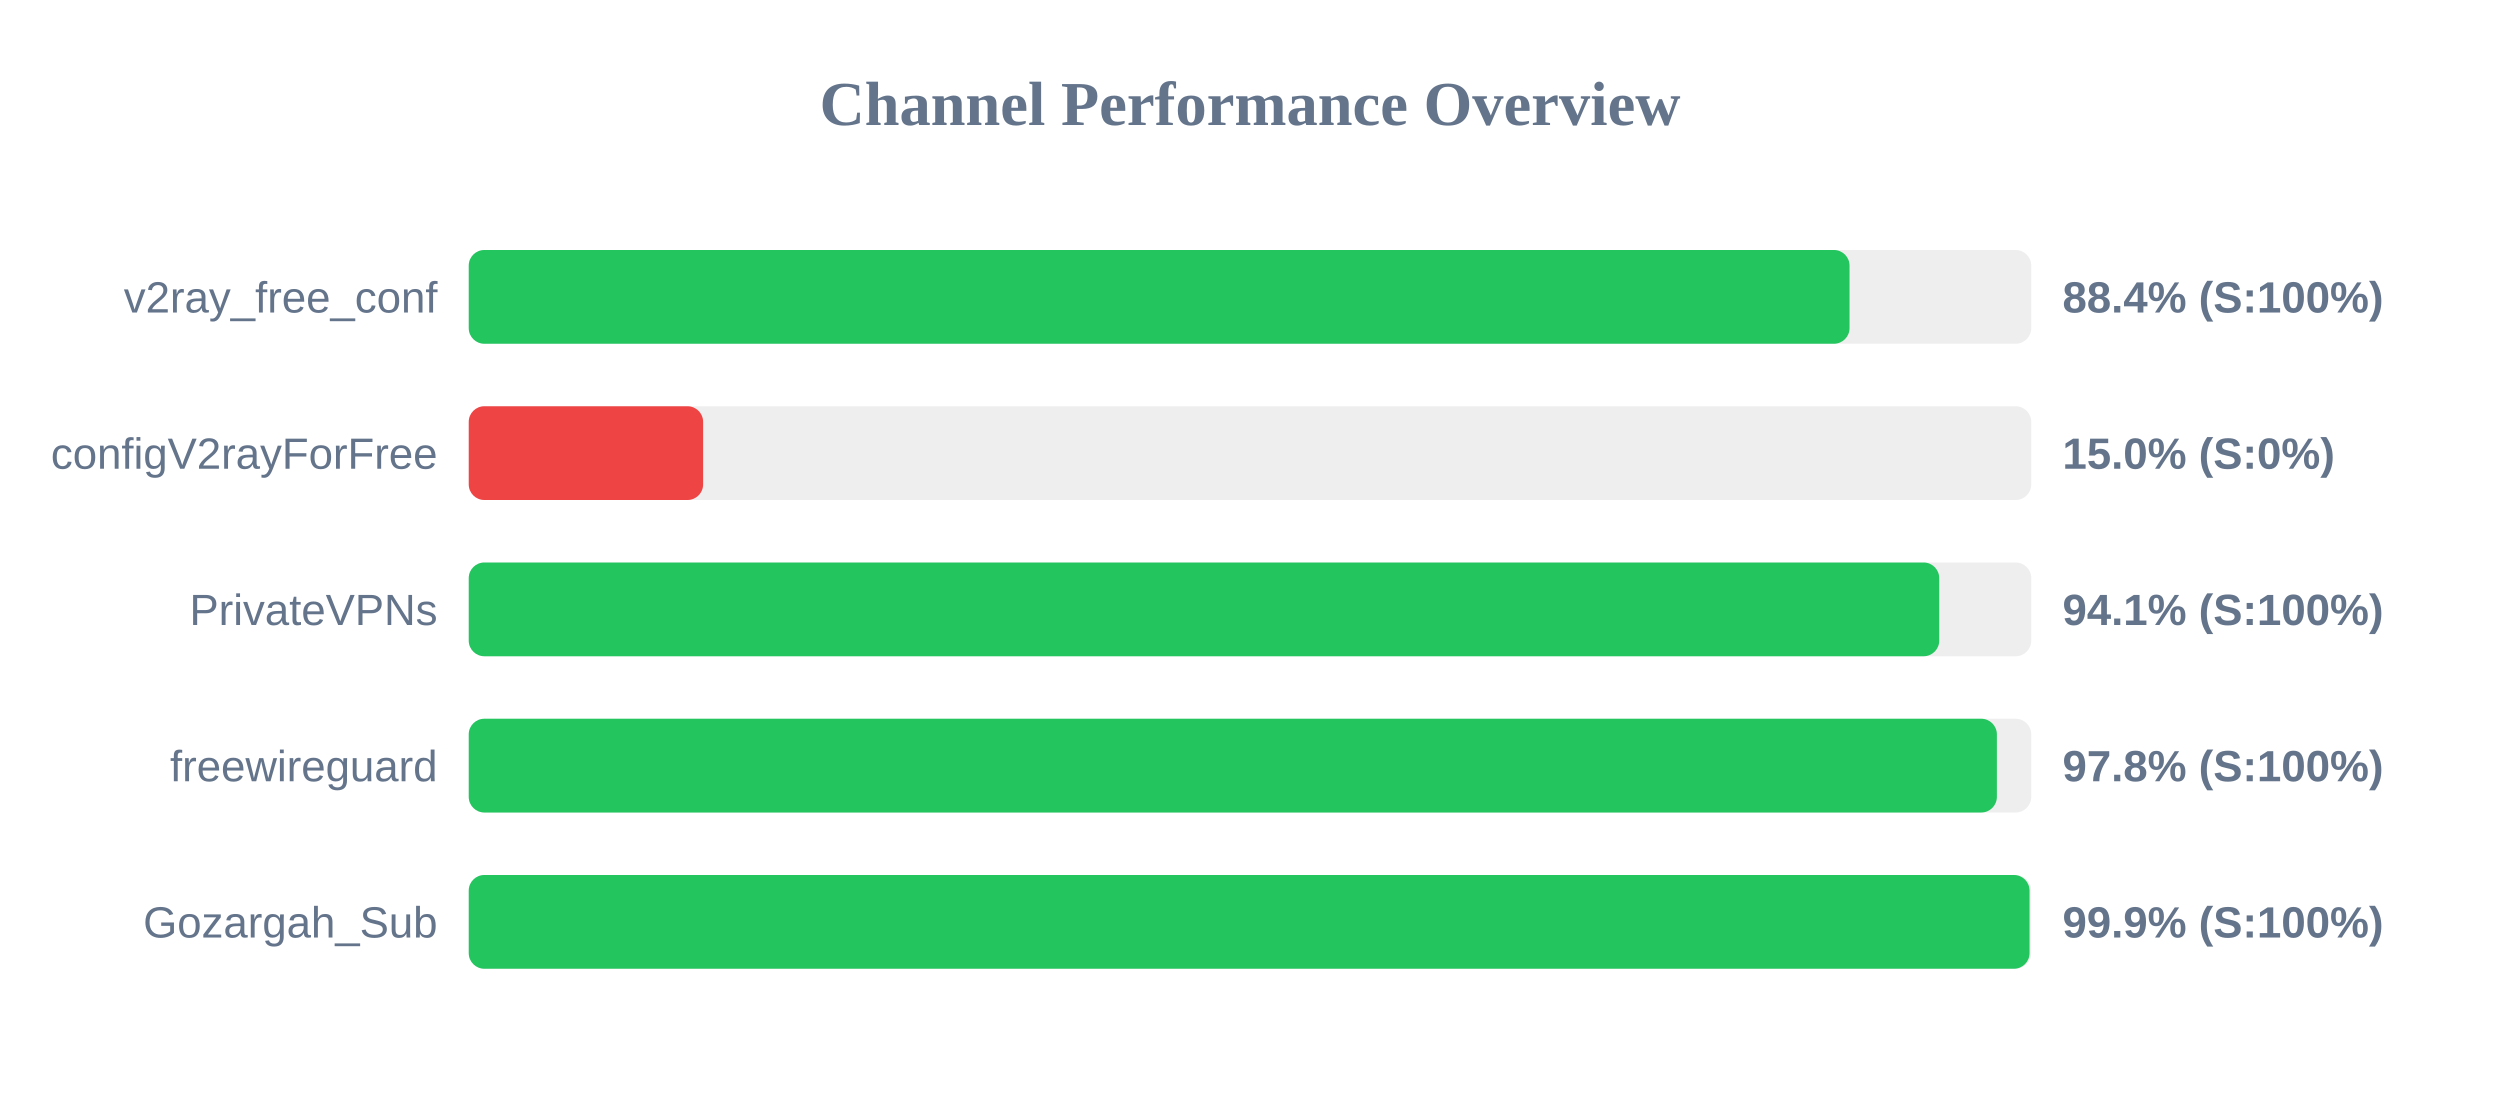
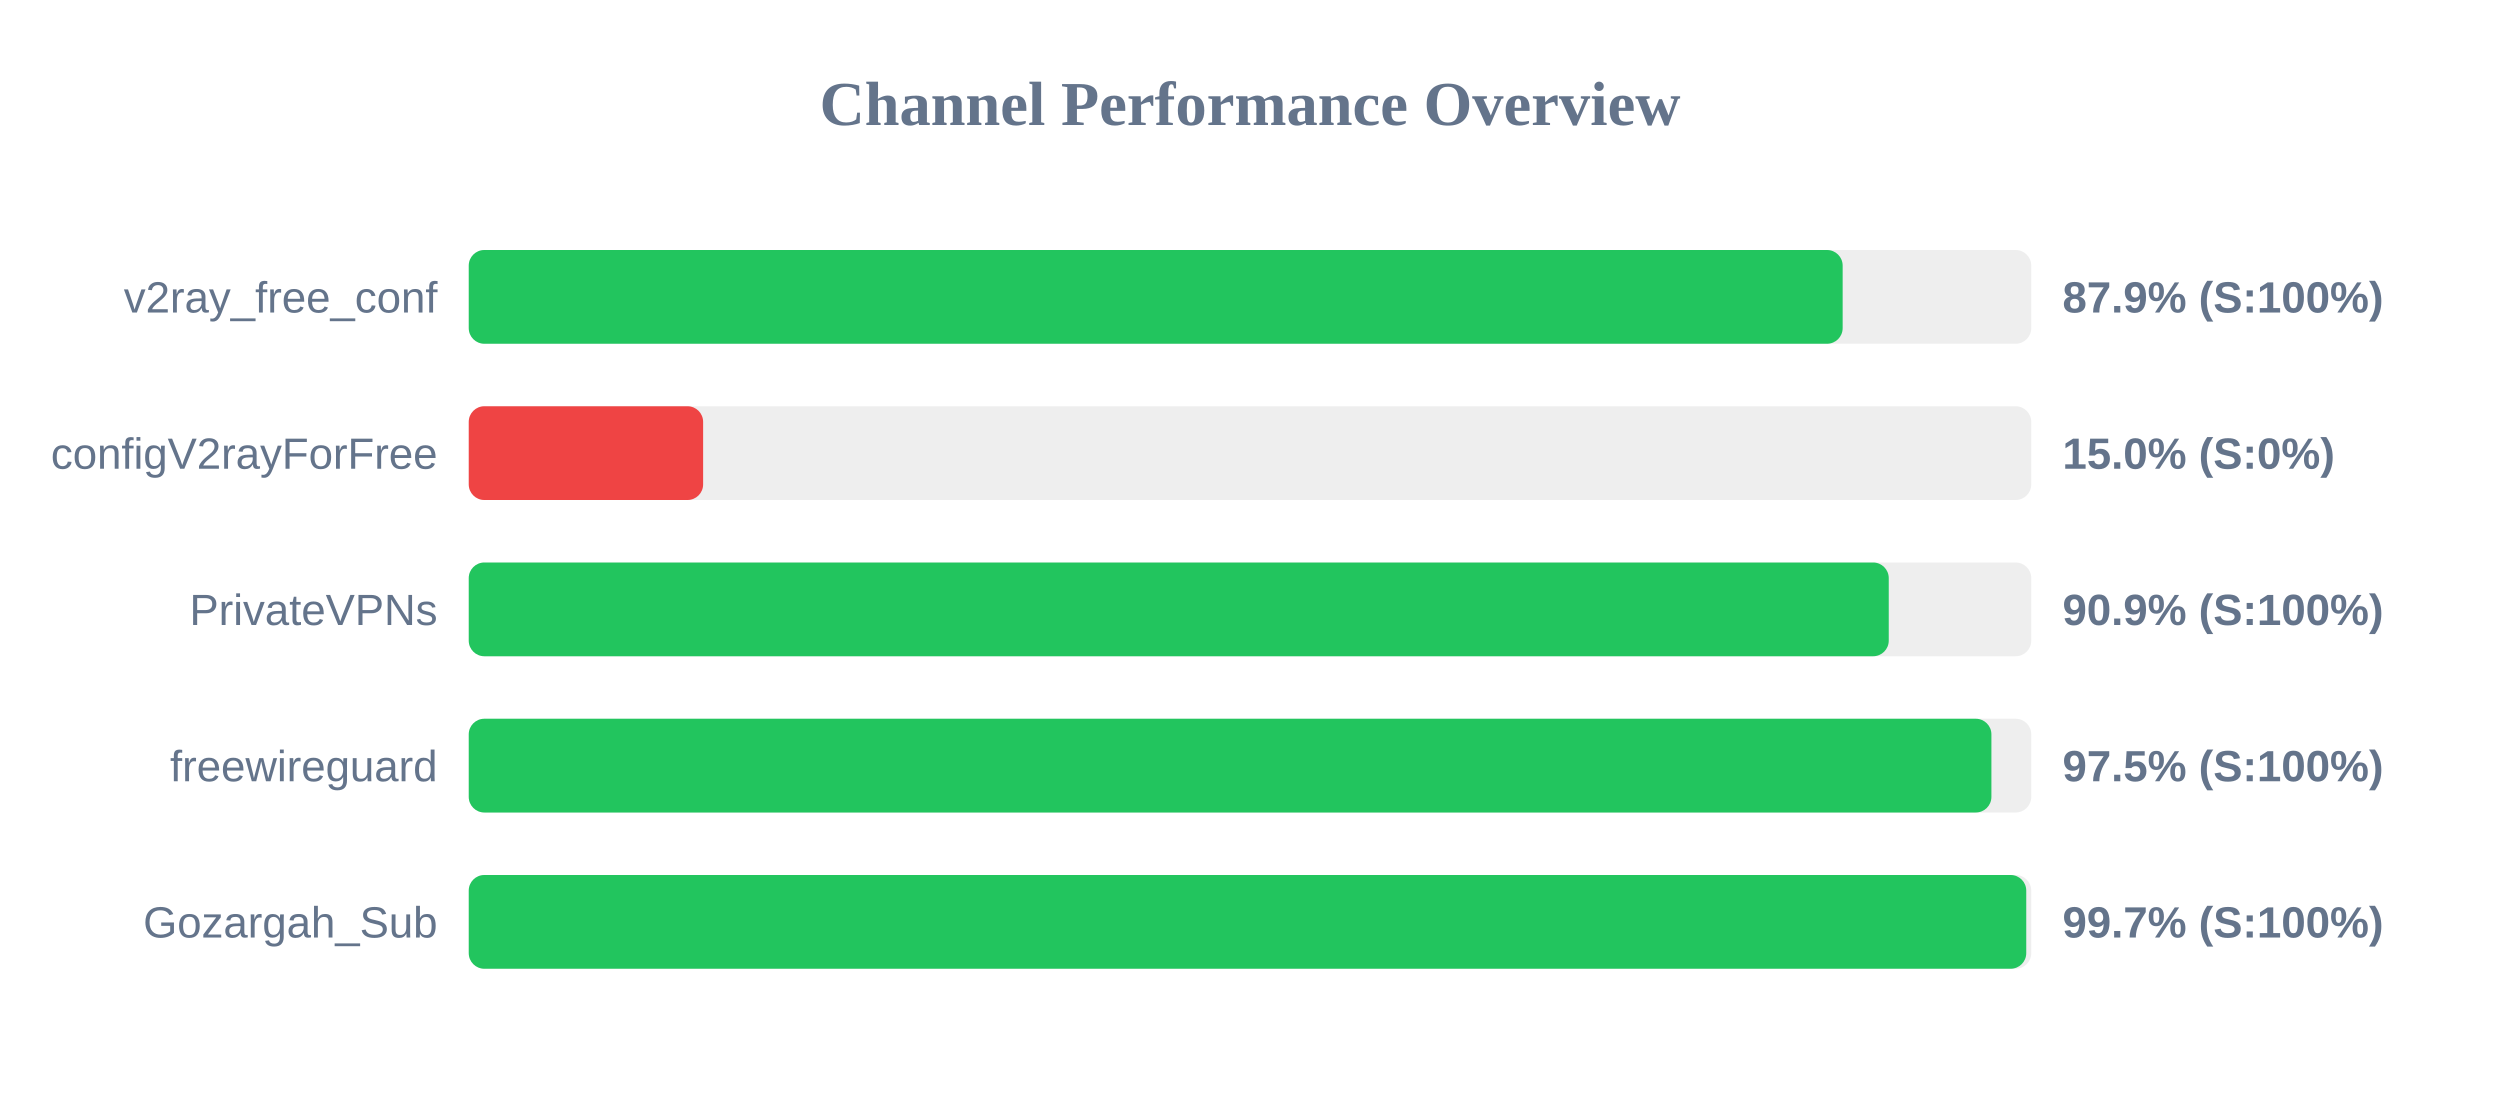
<svg xmlns="http://www.w3.org/2000/svg" width="800" height="350" version="1.1">
  <style>
        .row { font: 14px Arial; fill: #64748b; }
        .score { font: bold 14px Arial; fill: #64748b; }
    </style>
  <text x="400" y="40" text-anchor="middle" font-size="20px" font-weight="bold" fill="#64748b">Channel Performance Overview</text>
  <rect x="150" y="80" width="500" height="30" fill="#eee" rx="5" />
-   <rect x="150" y="80" width="441.85" height="30" fill="#22c55e" rx="5" />
+   <rect x="150" y="80" width="439.65" height="30" fill="#22c55e" rx="5" />
  <text x="140" y="100" text-anchor="end" class="row">v2ray_free_conf</text>
-   <text x="660" y="100" text-anchor="start" class="score">88.4% (S:100%)</text>
+   <text x="660" y="100" text-anchor="start" class="score">87.9% (S:100%)</text>
  <rect x="150" y="130" width="500" height="30" fill="#eee" rx="5" />
  <rect x="150" y="130" width="75.0" height="30" fill="#ef4444" rx="5" />
  <text x="140" y="150" text-anchor="end" class="row">configV2rayForFree</text>
  <text x="660" y="150" text-anchor="start" class="score">15.0% (S:0%)</text>
  <rect x="150" y="180" width="500" height="30" fill="#eee" rx="5" />
-   <rect x="150" y="180" width="470.55" height="30" fill="#22c55e" rx="5" />
+   <rect x="150" y="180" width="454.4" height="30" fill="#22c55e" rx="5" />
  <text x="140" y="200" text-anchor="end" class="row">PrivateVPNs</text>
-   <text x="660" y="200" text-anchor="start" class="score">94.1% (S:100%)</text>
+   <text x="660" y="200" text-anchor="start" class="score">90.9% (S:100%)</text>
  <rect x="150" y="230" width="500" height="30" fill="#eee" rx="5" />
-   <rect x="150" y="230" width="489.0" height="30" fill="#22c55e" rx="5" />
+   <rect x="150" y="230" width="487.25" height="30" fill="#22c55e" rx="5" />
  <text x="140" y="250" text-anchor="end" class="row">freewireguard</text>
-   <text x="660" y="250" text-anchor="start" class="score">97.8% (S:100%)</text>
+   <text x="660" y="250" text-anchor="start" class="score">97.5% (S:100%)</text>
  <rect x="150" y="280" width="500" height="30" fill="#eee" rx="5" />
-   <rect x="150" y="280" width="499.45" height="30" fill="#22c55e" rx="5" />
+   <rect x="150" y="280" width="498.4" height="30" fill="#22c55e" rx="5" />
  <text x="140" y="300" text-anchor="end" class="row">Gozargah_Sub</text>
-   <text x="660" y="300" text-anchor="start" class="score">99.9% (S:100%)</text>
+   <text x="660" y="300" text-anchor="start" class="score">99.7% (S:100%)</text>
</svg>
